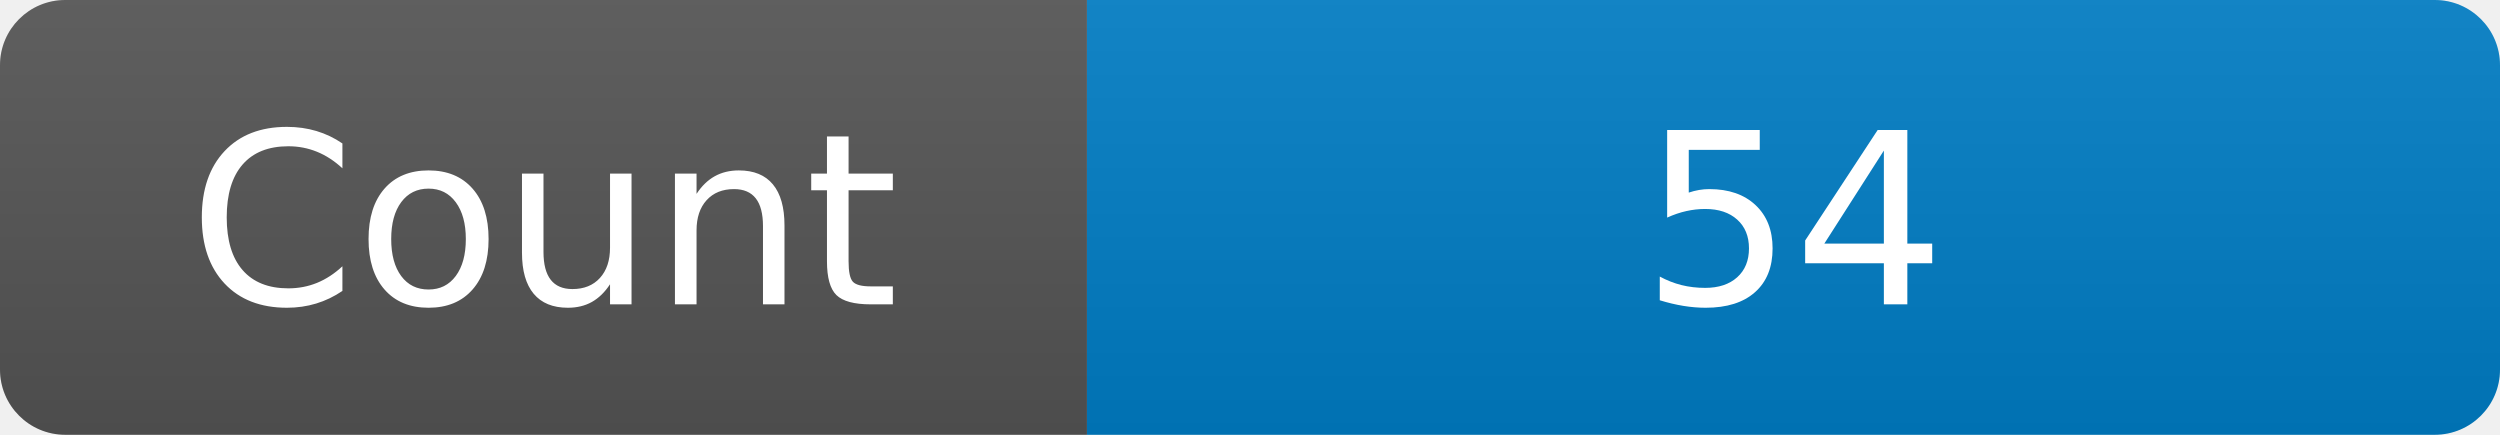
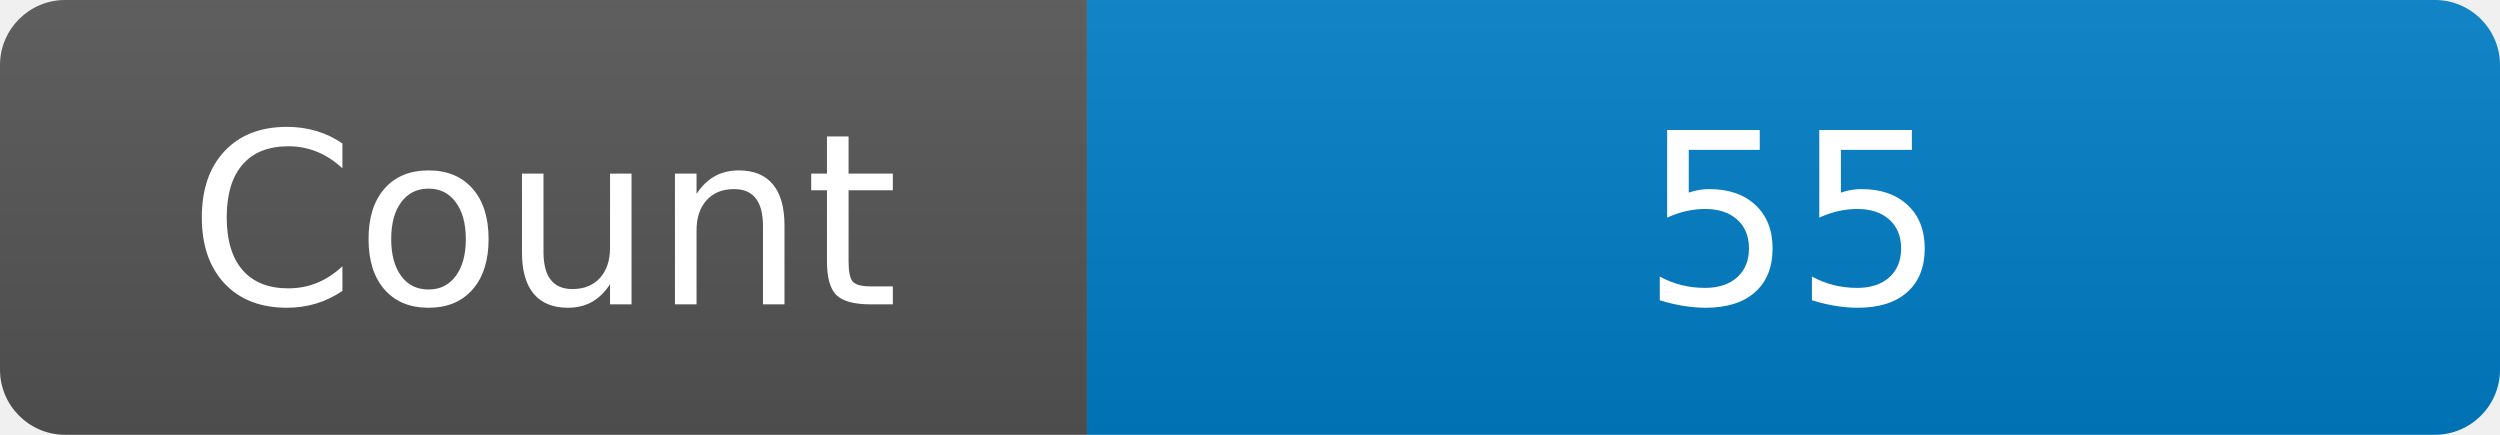
<svg xmlns="http://www.w3.org/2000/svg" width="115" height="20" role="img" aria-label="Maintained?: yes">
  <linearGradient id="s" x2="0" y2="100%">
    <stop offset="0" stop-color="#bbb" stop-opacity=".1" />
    <stop offset="1" stop-opacity=".1" />
  </linearGradient>
  <clipPath id="r">
    <rect width="115" height="20" rx="3" fill="#fff" />
  </clipPath>
  <g clip-path="url(#r)">
    <rect width="50" height="20" fill="#555" />
    <rect x="50" width="160" height="20" fill="#007ec6" />
    <rect width="115" height="20" fill="url(#s)" />
  </g>
  <g fill="#fff" text-anchor="middle" font-family="Verdana,Geneva,DejaVu Sans,sans-serif" font-size="110">
    <text x="250" y="140" transform="scale(.1)" fill="#fff">Count</text>
-     <text x="825" y="140" transform="scale(.1)" fill="#fff">54</text>
+     <text x="825" y="140" transform="scale(.1)" fill="#fff">55</text>
  </g>
</svg>
